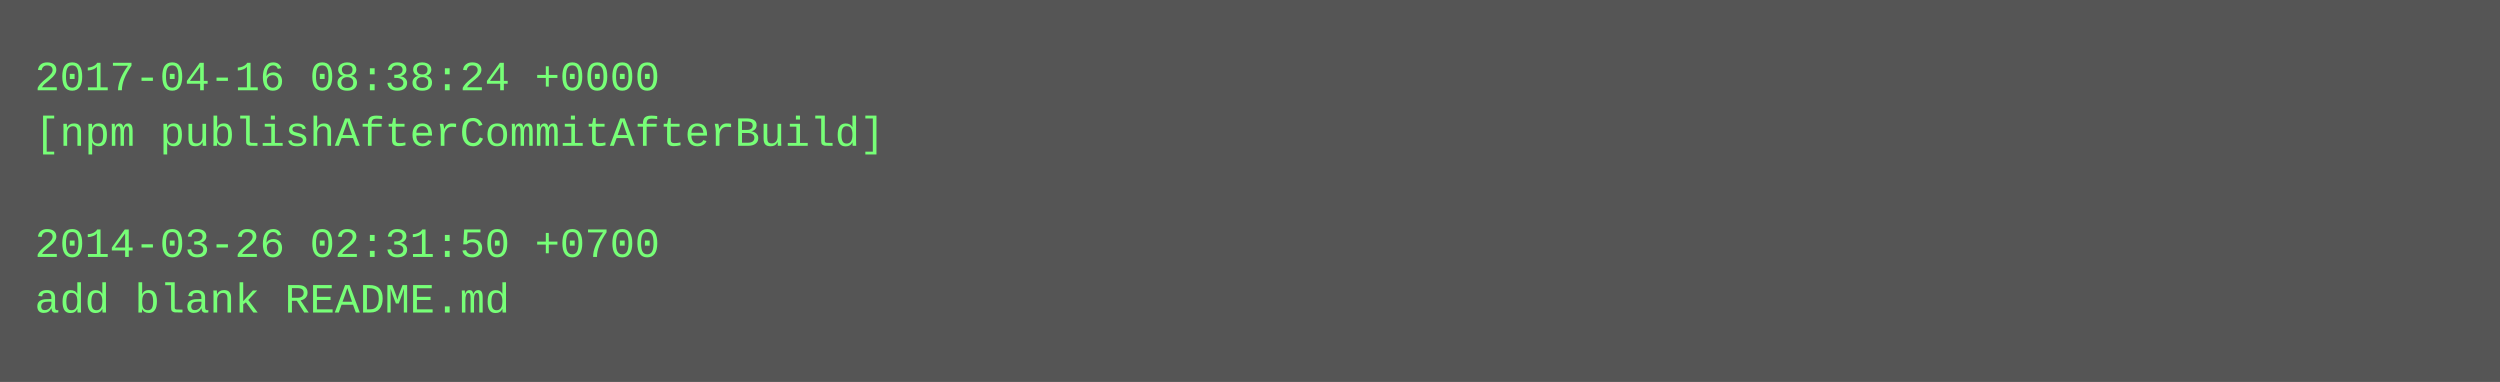
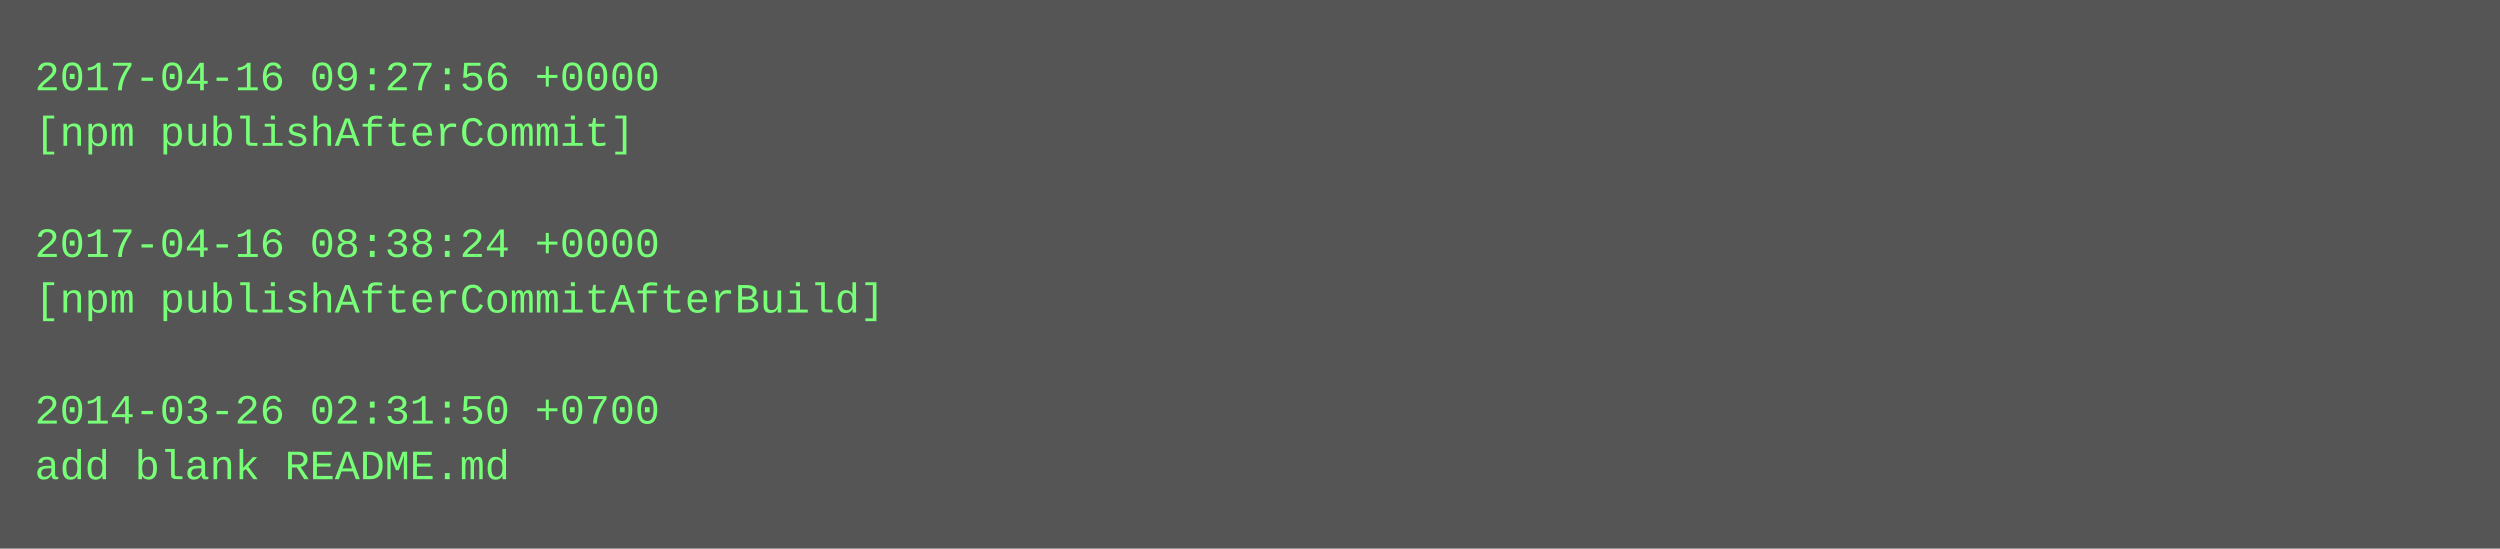
- <svg xmlns="http://www.w3.org/2000/svg" height="110" width="720">
-   <rect height="110" fill="#555" width="720" />
+ <svg xmlns="http://www.w3.org/2000/svg" height="158" width="720">
+   <rect height="158" fill="#555" width="720" />
  <text fill="#7f7" font-family="Courier New" font-size="12" xml:space="preserve">
-     <tspan x="10" y="26">2017-04-16 08:38:24 +0000</tspan>
-     <tspan x="10" y="42">[npm publishAfterCommitAfterBuild]</tspan>
+     <tspan x="10" y="26">2017-04-16 09:27:56 +0000</tspan>
+     <tspan x="10" y="42">[npm publishAfterCommit]</tspan>
    <tspan x="10" y="58" />
-     <tspan x="10" y="74">2014-03-26 02:31:50 +0700</tspan>
-     <tspan x="10" y="90">add blank README.md</tspan>
+     <tspan x="10" y="74">2017-04-16 08:38:24 +0000</tspan>
+     <tspan x="10" y="90">[npm publishAfterCommitAfterBuild]</tspan>
+     <tspan x="10" y="106" />
+     <tspan x="10" y="122">2014-03-26 02:31:50 +0700</tspan>
+     <tspan x="10" y="138">add blank README.md</tspan>
  </text>
</svg>
